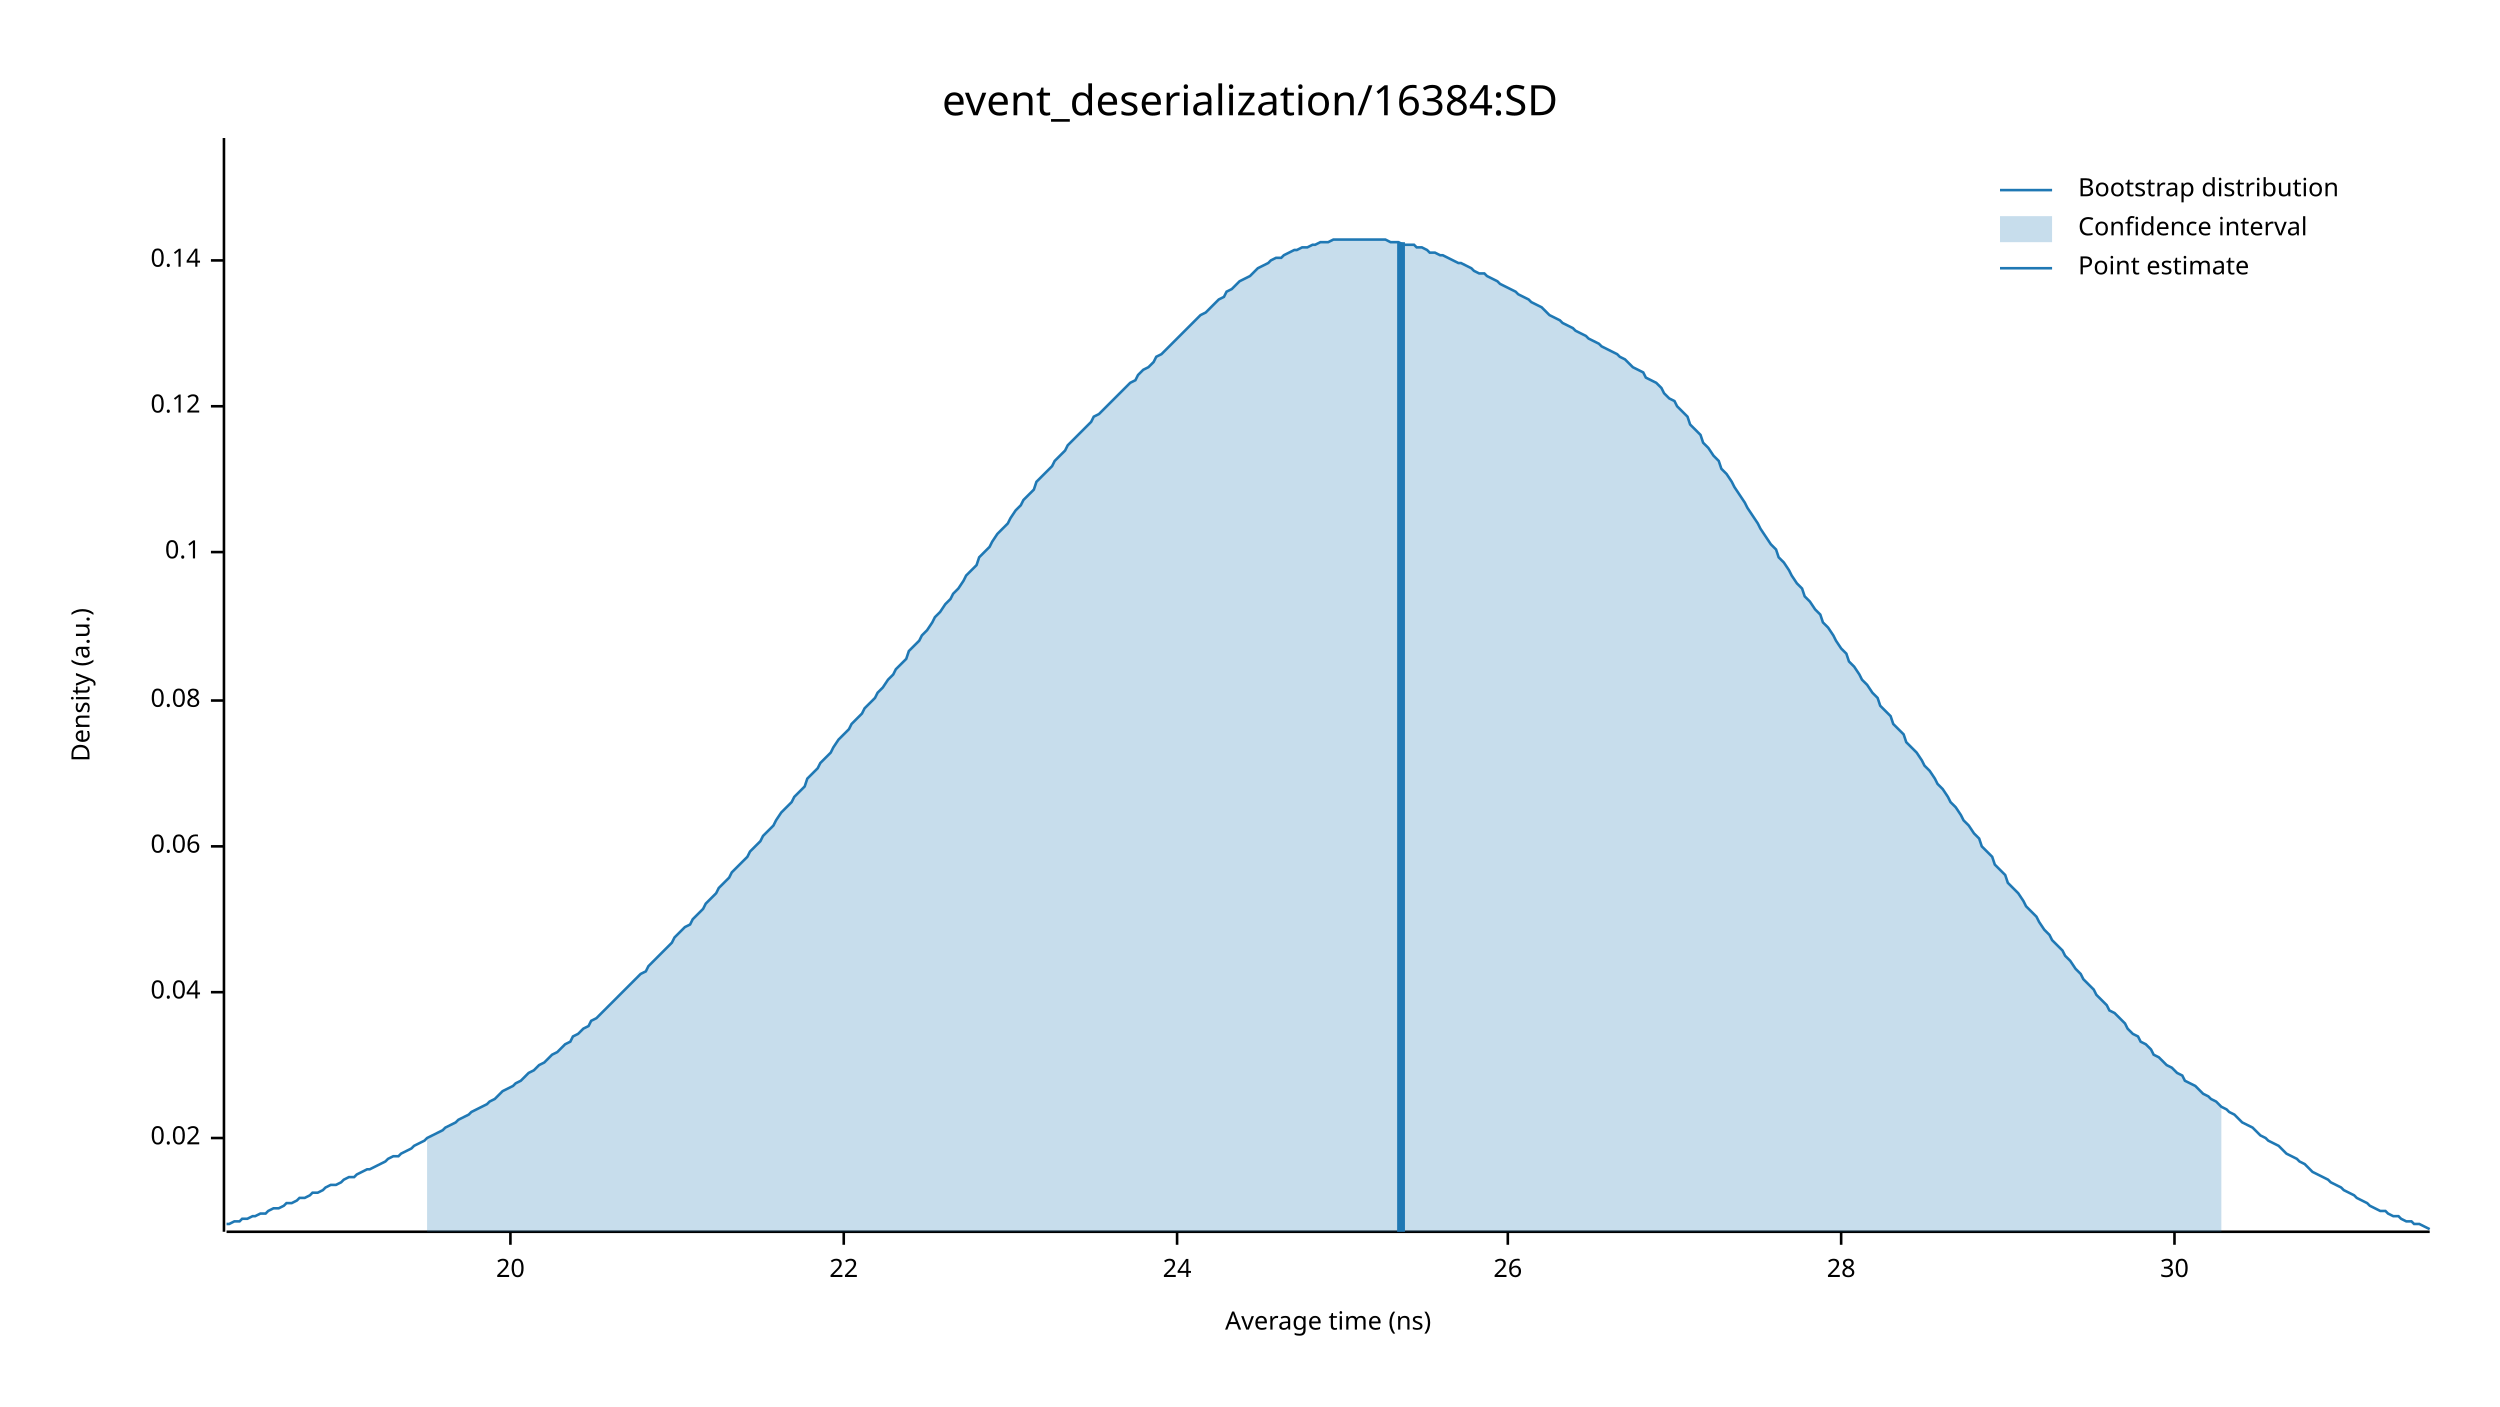
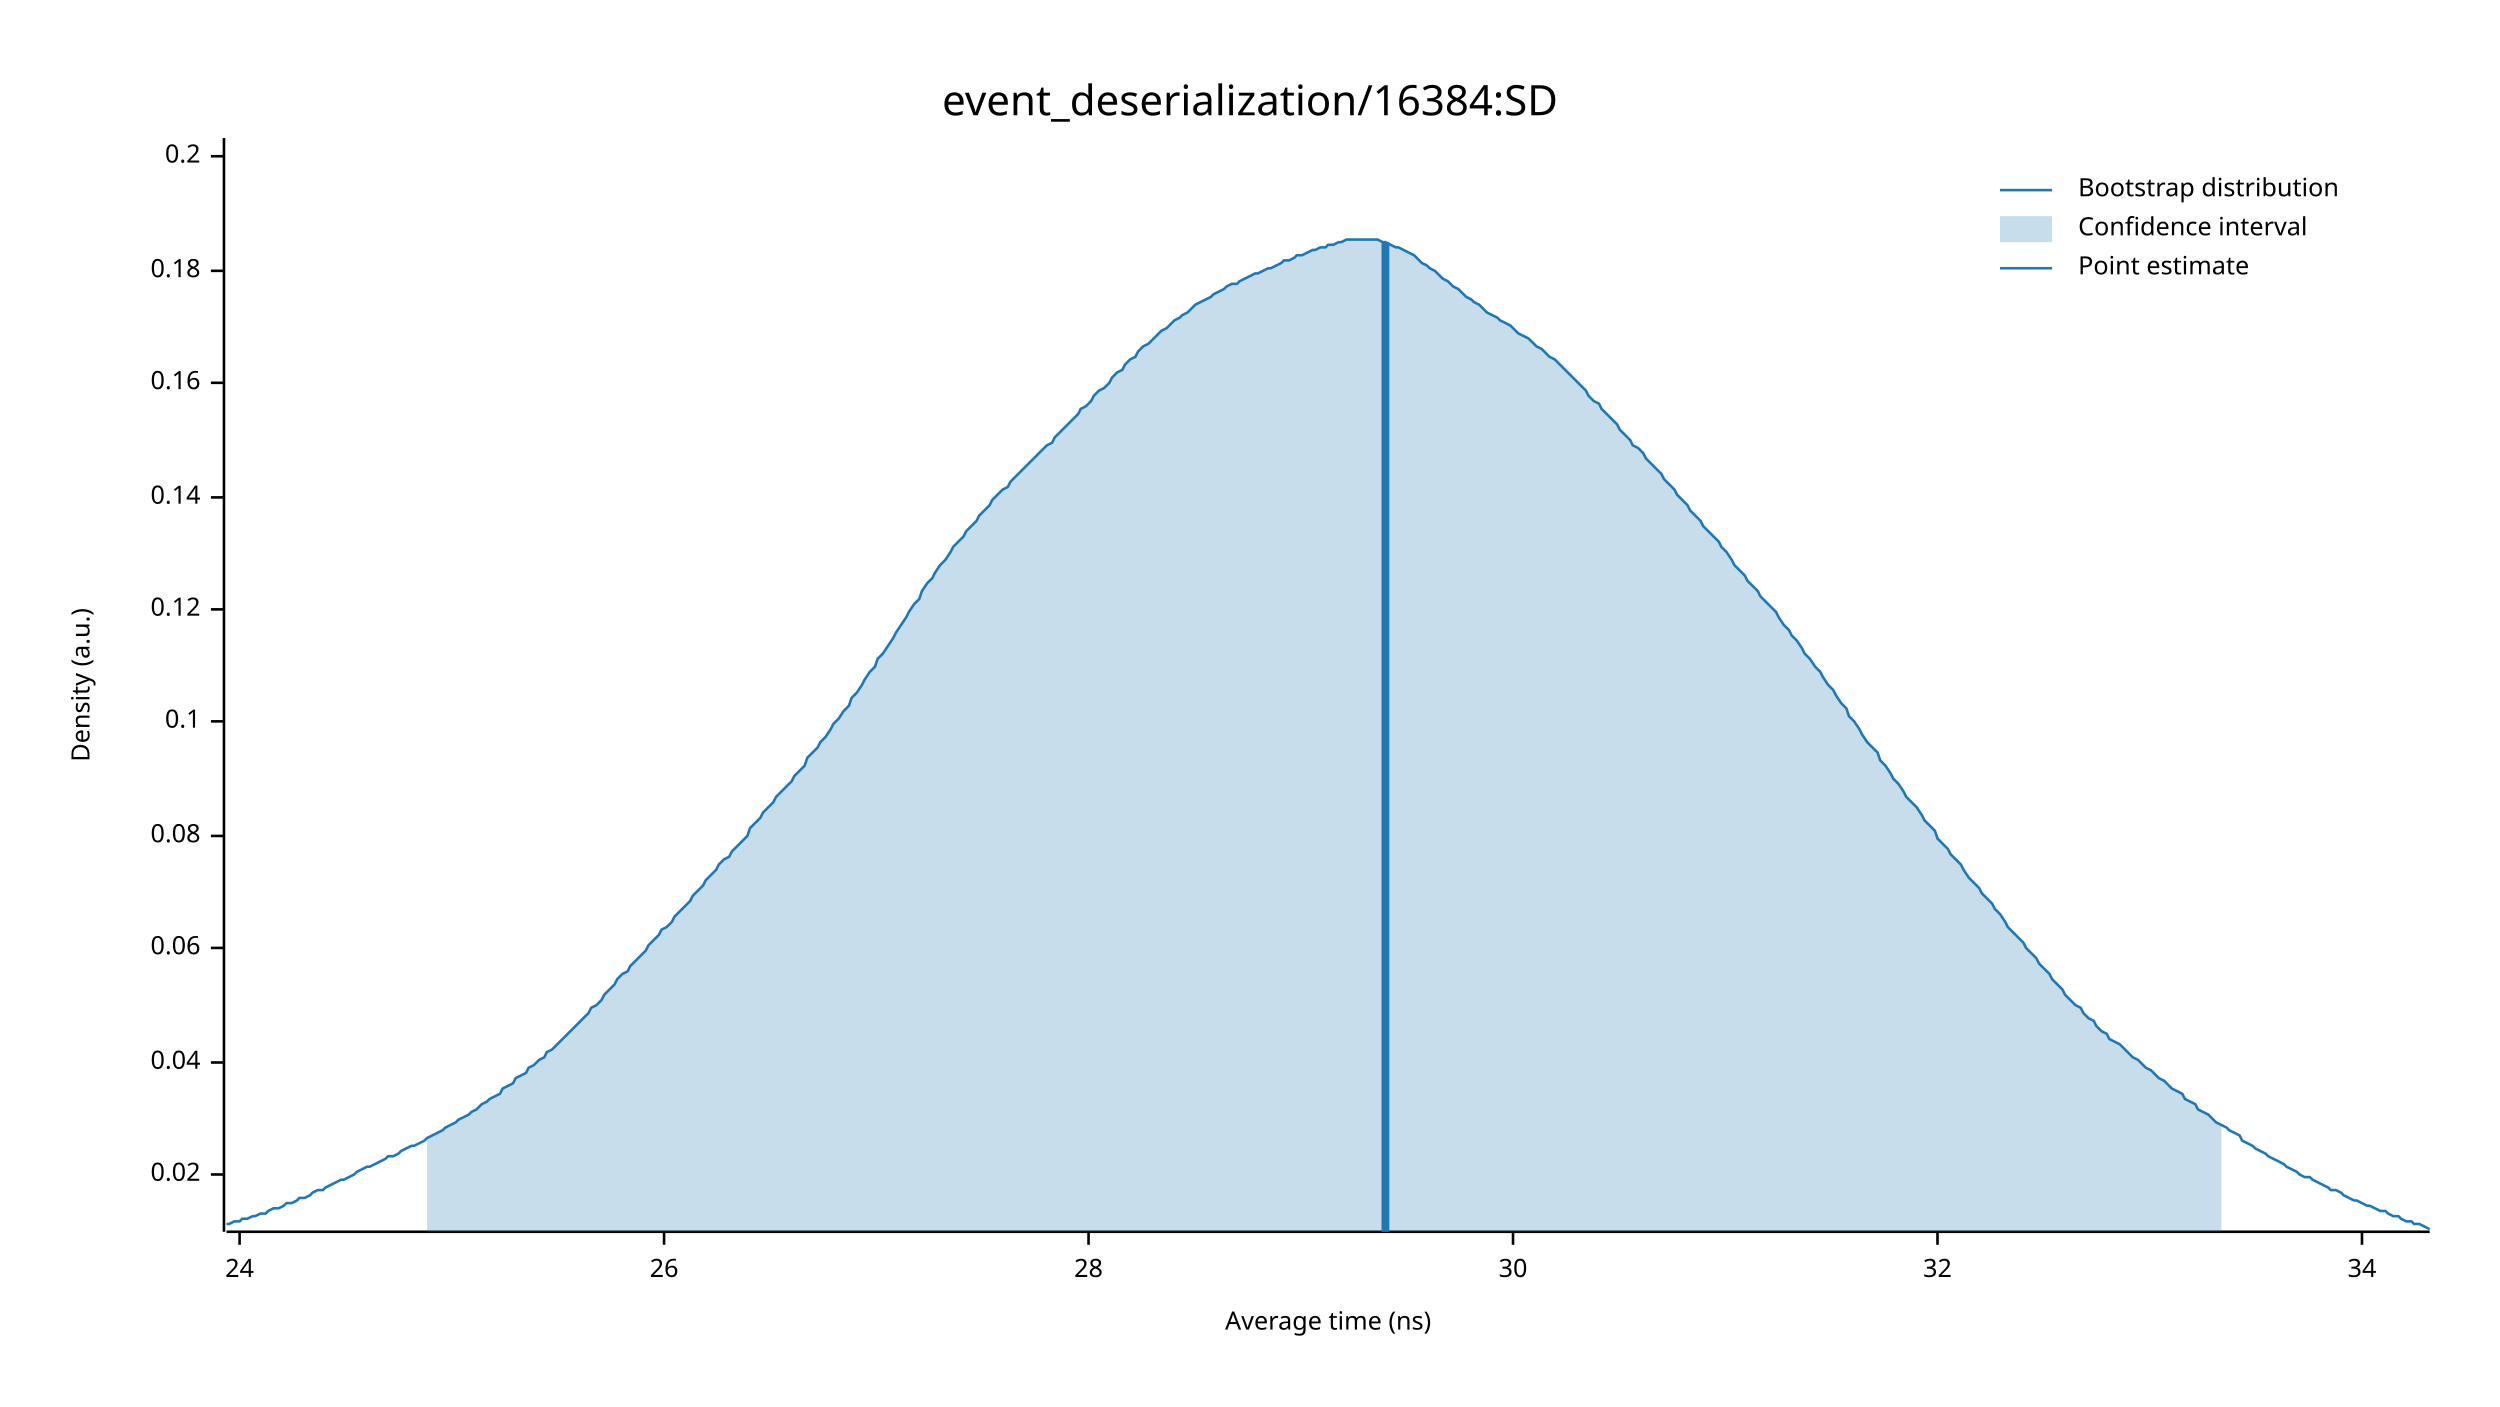
<svg xmlns="http://www.w3.org/2000/svg" width="960" height="540" viewBox="0 0 960 540">
  <text x="480" y="32" dy="0.76em" text-anchor="middle" font-family="sans-serif" font-size="16.129" opacity="1" fill="#000000">
event_deserialization/16384:SD
</text>
  <text x="27" y="263" dy="0.76em" text-anchor="middle" font-family="sans-serif" font-size="9.677" opacity="1" fill="#000000" transform="rotate(270, 27, 263)">
Density (a.u.)
</text>
  <text x="510" y="513" dy="-0.5ex" text-anchor="middle" font-family="sans-serif" font-size="9.677" opacity="1" fill="#000000">
Average time (ns)
</text>
  <polyline fill="none" opacity="1" stroke="#000000" stroke-width="1" points="86,53 86,473 " />
-   <text x="77" y="437" dy="0.5ex" text-anchor="end" font-family="sans-serif" font-size="9.677" opacity="1" fill="#000000">
+   <text x="77" y="451" dy="0.5ex" text-anchor="end" font-family="sans-serif" font-size="9.677" opacity="1" fill="#000000">
0.02
</text>
-   <polyline fill="none" opacity="1" stroke="#000000" stroke-width="1" points="81,437 86,437 " />
-   <text x="77" y="381" dy="0.5ex" text-anchor="end" font-family="sans-serif" font-size="9.677" opacity="1" fill="#000000">
+   <polyline fill="none" opacity="1" stroke="#000000" stroke-width="1" points="81,451 86,451 " />
+   <text x="77" y="408" dy="0.5ex" text-anchor="end" font-family="sans-serif" font-size="9.677" opacity="1" fill="#000000">
0.04
</text>
-   <polyline fill="none" opacity="1" stroke="#000000" stroke-width="1" points="81,381 86,381 " />
-   <text x="77" y="325" dy="0.5ex" text-anchor="end" font-family="sans-serif" font-size="9.677" opacity="1" fill="#000000">
+   <polyline fill="none" opacity="1" stroke="#000000" stroke-width="1" points="81,408 86,408 " />
+   <text x="77" y="364" dy="0.5ex" text-anchor="end" font-family="sans-serif" font-size="9.677" opacity="1" fill="#000000">
0.06
</text>
-   <polyline fill="none" opacity="1" stroke="#000000" stroke-width="1" points="81,325 86,325 " />
-   <text x="77" y="269" dy="0.5ex" text-anchor="end" font-family="sans-serif" font-size="9.677" opacity="1" fill="#000000">
+   <polyline fill="none" opacity="1" stroke="#000000" stroke-width="1" points="81,364 86,364 " />
+   <text x="77" y="321" dy="0.5ex" text-anchor="end" font-family="sans-serif" font-size="9.677" opacity="1" fill="#000000">
0.08
</text>
-   <polyline fill="none" opacity="1" stroke="#000000" stroke-width="1" points="81,269 86,269 " />
-   <text x="77" y="212" dy="0.5ex" text-anchor="end" font-family="sans-serif" font-size="9.677" opacity="1" fill="#000000">
+   <polyline fill="none" opacity="1" stroke="#000000" stroke-width="1" points="81,321 86,321 " />
+   <text x="77" y="277" dy="0.5ex" text-anchor="end" font-family="sans-serif" font-size="9.677" opacity="1" fill="#000000">
0.1
</text>
-   <polyline fill="none" opacity="1" stroke="#000000" stroke-width="1" points="81,212 86,212 " />
-   <text x="77" y="156" dy="0.5ex" text-anchor="end" font-family="sans-serif" font-size="9.677" opacity="1" fill="#000000">
+   <polyline fill="none" opacity="1" stroke="#000000" stroke-width="1" points="81,277 86,277 " />
+   <text x="77" y="234" dy="0.5ex" text-anchor="end" font-family="sans-serif" font-size="9.677" opacity="1" fill="#000000">
0.12
</text>
-   <polyline fill="none" opacity="1" stroke="#000000" stroke-width="1" points="81,156 86,156 " />
-   <text x="77" y="100" dy="0.5ex" text-anchor="end" font-family="sans-serif" font-size="9.677" opacity="1" fill="#000000">
+   <polyline fill="none" opacity="1" stroke="#000000" stroke-width="1" points="81,234 86,234 " />
+   <text x="77" y="191" dy="0.5ex" text-anchor="end" font-family="sans-serif" font-size="9.677" opacity="1" fill="#000000">
0.14
</text>
-   <polyline fill="none" opacity="1" stroke="#000000" stroke-width="1" points="81,100 86,100 " />
+   <polyline fill="none" opacity="1" stroke="#000000" stroke-width="1" points="81,191 86,191 " />
+   <text x="77" y="147" dy="0.5ex" text-anchor="end" font-family="sans-serif" font-size="9.677" opacity="1" fill="#000000">
+ 0.16
+ </text>
+   <polyline fill="none" opacity="1" stroke="#000000" stroke-width="1" points="81,147 86,147 " />
+   <text x="77" y="104" dy="0.5ex" text-anchor="end" font-family="sans-serif" font-size="9.677" opacity="1" fill="#000000">
+ 0.18
+ </text>
+   <polyline fill="none" opacity="1" stroke="#000000" stroke-width="1" points="81,104 86,104 " />
+   <text x="77" y="60" dy="0.5ex" text-anchor="end" font-family="sans-serif" font-size="9.677" opacity="1" fill="#000000">
+ 0.2
+ </text>
+   <polyline fill="none" opacity="1" stroke="#000000" stroke-width="1" points="81,60 86,60 " />
  <polyline fill="none" opacity="1" stroke="#000000" stroke-width="1" points="87,473 933,473 " />
-   <text x="196" y="483" dy="0.76em" text-anchor="middle" font-family="sans-serif" font-size="9.677" opacity="1" fill="#000000">
- 20
- </text>
-   <polyline fill="none" opacity="1" stroke="#000000" stroke-width="1" points="196,473 196,478 " />
-   <text x="324" y="483" dy="0.76em" text-anchor="middle" font-family="sans-serif" font-size="9.677" opacity="1" fill="#000000">
- 22
- </text>
-   <polyline fill="none" opacity="1" stroke="#000000" stroke-width="1" points="324,473 324,478 " />
-   <text x="452" y="483" dy="0.76em" text-anchor="middle" font-family="sans-serif" font-size="9.677" opacity="1" fill="#000000">
+   <text x="92" y="483" dy="0.76em" text-anchor="middle" font-family="sans-serif" font-size="9.677" opacity="1" fill="#000000">
24
</text>
-   <polyline fill="none" opacity="1" stroke="#000000" stroke-width="1" points="452,473 452,478 " />
-   <text x="579" y="483" dy="0.76em" text-anchor="middle" font-family="sans-serif" font-size="9.677" opacity="1" fill="#000000">
+   <polyline fill="none" opacity="1" stroke="#000000" stroke-width="1" points="92,473 92,478 " />
+   <text x="255" y="483" dy="0.76em" text-anchor="middle" font-family="sans-serif" font-size="9.677" opacity="1" fill="#000000">
26
</text>
-   <polyline fill="none" opacity="1" stroke="#000000" stroke-width="1" points="579,473 579,478 " />
-   <text x="707" y="483" dy="0.76em" text-anchor="middle" font-family="sans-serif" font-size="9.677" opacity="1" fill="#000000">
+   <polyline fill="none" opacity="1" stroke="#000000" stroke-width="1" points="255,473 255,478 " />
+   <text x="418" y="483" dy="0.76em" text-anchor="middle" font-family="sans-serif" font-size="9.677" opacity="1" fill="#000000">
28
</text>
-   <polyline fill="none" opacity="1" stroke="#000000" stroke-width="1" points="707,473 707,478 " />
-   <text x="835" y="483" dy="0.76em" text-anchor="middle" font-family="sans-serif" font-size="9.677" opacity="1" fill="#000000">
+   <polyline fill="none" opacity="1" stroke="#000000" stroke-width="1" points="418,473 418,478 " />
+   <text x="581" y="483" dy="0.76em" text-anchor="middle" font-family="sans-serif" font-size="9.677" opacity="1" fill="#000000">
30
</text>
-   <polyline fill="none" opacity="1" stroke="#000000" stroke-width="1" points="835,473 835,478 " />
-   <polyline fill="none" opacity="1" stroke="#1F78B4" stroke-width="1" points="87,470 88,470 90,469 92,469 93,468 95,468 97,467 98,467 100,466 102,466 103,465 105,464 107,464 109,463 110,462 112,462 114,461 115,460 117,460 119,459 120,458 122,458 124,457 125,456 127,455 129,455 131,454 132,453 134,452 136,452 137,451 139,450 141,449 142,449 144,448 146,447 148,446 149,445 151,444 153,444 154,443 156,442 158,441 159,440 161,439 163,438 164,437 166,436 168,435 170,434 171,433 173,432 175,431 176,430 178,429 180,428 181,427 183,426 185,425 187,424 188,423 190,422 192,420 193,419 195,418 197,417 198,416 200,415 202,413 203,412 205,411 207,409 209,408 210,407 212,405 214,404 215,403 217,401 219,400 220,398 222,397 224,395 226,394 227,392 229,391 231,389 232,388 234,386 236,384 237,383 239,381 241,379 242,378 244,376 246,374 248,373 249,371 251,369 253,367 254,366 256,364 258,362 259,360 261,358 263,356 265,355 266,353 268,351 270,349 271,347 273,345 275,343 276,341 278,339 280,337 281,335 283,333 285,331 287,329 288,327 290,325 292,323 293,321 295,319 297,317 298,315 300,312 302,310 304,308 305,306 307,304 309,302 310,299 312,297 314,295 315,293 317,291 319,289 320,287 322,284 324,282 326,280 327,278 329,276 331,274 332,272 334,270 336,268 337,266 339,264 341,261 343,259 344,257 346,255 348,253 349,250 351,248 353,246 354,244 356,242 358,239 359,237 361,235 363,232 365,230 366,228 368,226 370,223 371,221 373,219 375,217 376,214 378,212 380,210 381,208 383,205 385,203 387,201 388,199 390,196 392,194 393,192 395,190 397,188 398,185 400,183 402,181 404,179 405,177 407,175 409,173 410,171 412,169 414,167 415,166 417,164 419,162 420,160 422,159 424,157 426,155 427,154 429,152 431,150 432,149 434,147 436,146 437,144 439,142 441,141 443,139 444,137 446,136 448,134 449,133 451,131 453,129 454,128 456,126 458,124 459,123 461,121 463,120 465,118 466,117 468,115 470,114 471,112 473,111 475,109 476,108 478,107 480,106 482,104 483,103 485,102 487,101 488,100 490,99 492,99 493,98 495,97 497,96 498,96 500,95 502,95 504,94 505,94 507,93 509,93 510,93 512,92 514,92 515,92 517,92 519,92 521,92 522,92 524,92 526,92 527,92 529,92 531,92 532,92 534,93 536,93 537,93 539,94 541,94 543,94 544,95 546,95 548,96 549,97 551,97 553,98 554,98 556,99 558,100 560,101 561,101 563,102 565,103 566,104 568,105 570,105 571,106 573,107 575,108 576,109 578,110 580,111 582,112 583,113 585,114 587,115 588,116 590,117 592,118 593,119 595,121 597,122 599,123 600,124 602,125 604,126 605,127 607,128 609,129 610,130 612,131 614,132 615,133 617,134 619,135 621,136 622,137 624,138 626,140 627,141 629,142 631,143 632,145 634,146 636,147 638,149 639,151 641,153 643,154 644,156 646,158 648,160 649,163 651,165 653,167 654,170 656,172 658,175 660,177 661,180 663,182 665,185 666,187 668,190 670,193 671,195 673,198 675,201 676,203 678,206 680,209 682,211 683,214 685,216 687,219 688,221 690,224 692,226 693,229 695,231 697,234 699,236 700,239 702,241 704,244 705,246 707,249 709,251 710,254 712,256 714,259 715,261 717,263 719,266 721,268 722,271 724,273 726,275 727,278 729,280 731,282 732,285 734,287 736,289 738,292 739,294 741,296 743,299 744,301 746,303 748,306 749,308 751,310 753,313 754,315 756,317 758,320 760,322 761,325 763,327 765,329 766,332 768,334 770,336 771,339 773,341 775,343 777,346 778,348 780,350 782,352 783,354 785,357 787,359 788,361 790,363 792,365 793,367 795,369 797,372 799,374 800,376 802,378 804,380 805,382 807,384 809,386 810,388 812,389 814,391 816,393 817,395 819,397 821,398 822,400 824,401 826,403 827,405 829,406 831,408 832,409 834,410 836,412 838,413 839,415 841,416 843,417 844,418 846,420 848,421 849,422 851,423 853,425 855,426 856,427 858,428 860,430 861,431 863,432 865,433 866,434 868,436 870,437 871,438 873,439 875,440 877,442 878,443 880,444 882,445 883,446 885,447 887,449 888,450 890,451 892,452 894,453 895,454 897,455 899,456 900,457 902,458 904,459 905,460 907,461 909,462 910,463 912,464 914,465 916,465 917,466 919,467 921,467 922,468 924,469 926,469 927,470 929,470 931,471 933,472 " />
-   <polygon opacity="0.25" fill="#1F78B4" points="164,437 166,436 168,435 170,434 171,433 173,432 175,431 176,430 178,429 180,428 181,427 183,426 185,425 187,424 188,423 190,422 192,420 193,419 195,418 197,417 198,416 200,415 202,413 203,412 205,411 207,409 209,408 210,407 212,405 214,404 215,403 217,401 219,400 220,398 222,397 224,395 226,394 227,392 229,391 231,389 232,388 234,386 236,384 237,383 239,381 241,379 242,378 244,376 246,374 248,373 249,371 251,369 253,367 254,366 256,364 258,362 259,360 261,358 263,356 265,355 266,353 268,351 270,349 271,347 273,345 275,343 276,341 278,339 280,337 281,335 283,333 285,331 287,329 288,327 290,325 292,323 293,321 295,319 297,317 298,315 300,312 302,310 304,308 305,306 307,304 309,302 310,299 312,297 314,295 315,293 317,291 319,289 320,287 322,284 324,282 326,280 327,278 329,276 331,274 332,272 334,270 336,268 337,266 339,264 341,261 343,259 344,257 346,255 348,253 349,250 351,248 353,246 354,244 356,242 358,239 359,237 361,235 363,232 365,230 366,228 368,226 370,223 371,221 373,219 375,217 376,214 378,212 380,210 381,208 383,205 385,203 387,201 388,199 390,196 392,194 393,192 395,190 397,188 398,185 400,183 402,181 404,179 405,177 407,175 409,173 410,171 412,169 414,167 415,166 417,164 419,162 420,160 422,159 424,157 426,155 427,154 429,152 431,150 432,149 434,147 436,146 437,144 439,142 441,141 443,139 444,137 446,136 448,134 449,133 451,131 453,129 454,128 456,126 458,124 459,123 461,121 463,120 465,118 466,117 468,115 470,114 471,112 473,111 475,109 476,108 478,107 480,106 482,104 483,103 485,102 487,101 488,100 490,99 492,99 493,98 495,97 497,96 498,96 500,95 502,95 504,94 505,94 507,93 509,93 510,93 512,92 514,92 515,92 517,92 519,92 521,92 522,92 524,92 526,92 527,92 529,92 531,92 532,92 534,93 536,93 537,93 539,94 541,94 543,94 544,95 546,95 548,96 549,97 551,97 553,98 554,98 556,99 558,100 560,101 561,101 563,102 565,103 566,104 568,105 570,105 571,106 573,107 575,108 576,109 578,110 580,111 582,112 583,113 585,114 587,115 588,116 590,117 592,118 593,119 595,121 597,122 599,123 600,124 602,125 604,126 605,127 607,128 609,129 610,130 612,131 614,132 615,133 617,134 619,135 621,136 622,137 624,138 626,140 627,141 629,142 631,143 632,145 634,146 636,147 638,149 639,151 641,153 643,154 644,156 646,158 648,160 649,163 651,165 653,167 654,170 656,172 658,175 660,177 661,180 663,182 665,185 666,187 668,190 670,193 671,195 673,198 675,201 676,203 678,206 680,209 682,211 683,214 685,216 687,219 688,221 690,224 692,226 693,229 695,231 697,234 699,236 700,239 702,241 704,244 705,246 707,249 709,251 710,254 712,256 714,259 715,261 717,263 719,266 721,268 722,271 724,273 726,275 727,278 729,280 731,282 732,285 734,287 736,289 738,292 739,294 741,296 743,299 744,301 746,303 748,306 749,308 751,310 753,313 754,315 756,317 758,320 760,322 761,325 763,327 765,329 766,332 768,334 770,336 771,339 773,341 775,343 777,346 778,348 780,350 782,352 783,354 785,357 787,359 788,361 790,363 792,365 793,367 795,369 797,372 799,374 800,376 802,378 804,380 805,382 807,384 809,386 810,388 812,389 814,391 816,393 817,395 819,397 821,398 822,400 824,401 826,403 827,405 829,406 831,408 832,409 834,410 836,412 838,413 839,415 841,416 843,417 844,418 846,420 848,421 849,422 851,423 853,425 853,473 164,473 " />
-   <polyline fill="none" opacity="1" stroke="#1F78B4" stroke-width="3" points="538,473 538,93 " />
+   <polyline fill="none" opacity="1" stroke="#000000" stroke-width="1" points="581,473 581,478 " />
+   <text x="744" y="483" dy="0.76em" text-anchor="middle" font-family="sans-serif" font-size="9.677" opacity="1" fill="#000000">
+ 32
+ </text>
+   <polyline fill="none" opacity="1" stroke="#000000" stroke-width="1" points="744,473 744,478 " />
+   <text x="907" y="483" dy="0.76em" text-anchor="middle" font-family="sans-serif" font-size="9.677" opacity="1" fill="#000000">
+ 34
+ </text>
+   <polyline fill="none" opacity="1" stroke="#000000" stroke-width="1" points="907,473 907,478 " />
+   <polyline fill="none" opacity="1" stroke="#1F78B4" stroke-width="1" points="87,470 88,470 90,469 92,469 93,468 95,468 97,467 98,467 100,466 102,466 103,465 105,464 107,464 109,463 110,462 112,462 114,461 115,460 117,460 119,459 120,458 122,457 124,457 125,456 127,455 129,454 131,453 132,453 134,452 136,451 137,450 139,449 141,448 142,448 144,447 146,446 148,445 149,444 151,444 153,443 154,442 156,441 158,440 159,440 161,439 163,438 164,437 166,436 168,435 170,434 171,433 173,432 175,431 176,430 178,429 180,428 181,427 183,426 185,424 187,423 188,422 190,421 192,420 193,418 195,417 197,416 198,414 200,413 202,412 203,410 205,409 207,407 209,406 210,404 212,403 214,401 215,400 217,398 219,396 220,395 222,393 224,391 226,389 227,387 229,386 231,384 232,382 234,380 236,378 237,376 239,374 241,373 242,371 244,369 246,367 248,365 249,363 251,361 253,359 254,357 256,356 258,354 259,352 261,350 263,348 265,346 266,344 268,342 270,340 271,338 273,336 275,334 276,332 278,330 280,329 281,327 283,325 285,323 287,321 288,318 290,316 292,314 293,312 295,310 297,308 298,306 300,304 302,302 304,300 305,298 307,296 309,294 310,291 312,289 314,287 315,285 317,283 319,280 320,278 322,276 324,273 326,271 327,268 329,266 331,263 332,261 334,258 336,256 337,253 339,251 341,248 343,245 344,243 346,240 348,237 349,235 351,232 353,230 354,227 356,224 358,222 359,220 361,217 363,215 365,212 366,210 368,208 370,206 371,204 373,202 375,200 376,198 378,196 380,194 381,192 383,190 385,188 387,187 388,185 390,183 392,181 393,180 395,178 397,176 398,175 400,173 402,171 404,170 405,168 407,166 409,164 410,163 412,161 414,159 415,157 417,156 419,154 420,152 422,150 424,149 426,147 427,145 429,143 431,142 432,140 434,138 436,137 437,135 439,133 441,132 443,130 444,129 446,127 448,126 449,125 451,123 453,122 454,121 456,120 458,118 459,117 461,116 463,115 465,114 466,113 468,112 470,111 471,110 473,109 475,109 476,108 478,107 480,106 482,105 483,105 485,104 487,103 488,103 490,102 492,101 493,100 495,100 497,99 498,98 500,98 502,97 504,96 505,96 507,95 509,95 510,94 512,94 514,93 515,93 517,92 519,92 521,92 522,92 524,92 526,92 527,92 529,92 531,93 532,93 534,94 536,95 537,95 539,96 541,97 543,98 544,99 546,101 548,102 549,103 551,104 553,106 554,107 556,108 558,110 560,111 561,112 563,114 565,115 566,116 568,117 570,119 571,120 573,121 575,122 576,123 578,124 580,125 582,127 583,128 585,129 587,130 588,131 590,133 592,134 593,135 595,137 597,138 599,140 600,141 602,143 604,145 605,146 607,148 609,150 610,152 612,154 614,155 615,157 617,159 619,161 621,163 622,165 624,167 626,169 627,171 629,172 631,174 632,176 634,178 636,180 638,182 639,184 641,186 643,188 644,190 646,192 648,194 649,196 651,198 653,200 654,202 656,204 658,206 660,208 661,210 663,212 665,215 666,217 668,219 670,221 671,223 673,225 675,227 676,229 678,231 680,233 682,235 683,237 685,240 687,242 688,244 690,246 692,249 693,251 695,253 697,256 699,258 700,260 702,263 704,265 705,267 707,270 709,272 710,275 712,277 714,280 715,282 717,285 719,287 721,289 722,292 724,294 726,297 727,299 729,301 731,304 732,306 734,308 736,310 738,313 739,315 741,317 743,319 744,322 746,324 748,326 749,328 751,330 753,332 754,334 756,337 758,339 760,341 761,343 763,345 765,347 766,349 768,351 770,354 771,356 773,358 775,360 777,362 778,364 780,366 782,368 783,370 785,372 787,374 788,376 790,378 792,380 793,382 795,384 797,386 799,387 800,389 802,391 804,392 805,394 807,396 809,397 810,399 812,400 814,401 816,403 817,404 819,406 821,407 822,408 824,410 826,411 827,412 829,414 831,415 832,416 834,418 836,419 838,420 839,422 841,423 843,424 844,426 846,427 848,428 849,429 851,431 853,432 855,433 856,434 858,435 860,436 861,438 863,439 865,440 866,441 868,442 870,443 871,444 873,445 875,446 877,447 878,448 880,449 882,450 883,451 885,452 887,452 888,453 890,454 892,455 894,456 895,457 897,457 899,458 900,459 902,460 904,461 905,461 907,462 909,463 910,463 912,464 914,465 916,465 917,466 919,467 921,467 922,468 924,469 926,469 927,470 929,470 931,471 933,472 " />
+   <polygon opacity="0.25" fill="#1F78B4" points="164,437 166,436 168,435 170,434 171,433 173,432 175,431 176,430 178,429 180,428 181,427 183,426 185,424 187,423 188,422 190,421 192,420 193,418 195,417 197,416 198,414 200,413 202,412 203,410 205,409 207,407 209,406 210,404 212,403 214,401 215,400 217,398 219,396 220,395 222,393 224,391 226,389 227,387 229,386 231,384 232,382 234,380 236,378 237,376 239,374 241,373 242,371 244,369 246,367 248,365 249,363 251,361 253,359 254,357 256,356 258,354 259,352 261,350 263,348 265,346 266,344 268,342 270,340 271,338 273,336 275,334 276,332 278,330 280,329 281,327 283,325 285,323 287,321 288,318 290,316 292,314 293,312 295,310 297,308 298,306 300,304 302,302 304,300 305,298 307,296 309,294 310,291 312,289 314,287 315,285 317,283 319,280 320,278 322,276 324,273 326,271 327,268 329,266 331,263 332,261 334,258 336,256 337,253 339,251 341,248 343,245 344,243 346,240 348,237 349,235 351,232 353,230 354,227 356,224 358,222 359,220 361,217 363,215 365,212 366,210 368,208 370,206 371,204 373,202 375,200 376,198 378,196 380,194 381,192 383,190 385,188 387,187 388,185 390,183 392,181 393,180 395,178 397,176 398,175 400,173 402,171 404,170 405,168 407,166 409,164 410,163 412,161 414,159 415,157 417,156 419,154 420,152 422,150 424,149 426,147 427,145 429,143 431,142 432,140 434,138 436,137 437,135 439,133 441,132 443,130 444,129 446,127 448,126 449,125 451,123 453,122 454,121 456,120 458,118 459,117 461,116 463,115 465,114 466,113 468,112 470,111 471,110 473,109 475,109 476,108 478,107 480,106 482,105 483,105 485,104 487,103 488,103 490,102 492,101 493,100 495,100 497,99 498,98 500,98 502,97 504,96 505,96 507,95 509,95 510,94 512,94 514,93 515,93 517,92 519,92 521,92 522,92 524,92 526,92 527,92 529,92 531,93 532,93 534,94 536,95 537,95 539,96 541,97 543,98 544,99 546,101 548,102 549,103 551,104 553,106 554,107 556,108 558,110 560,111 561,112 563,114 565,115 566,116 568,117 570,119 571,120 573,121 575,122 576,123 578,124 580,125 582,127 583,128 585,129 587,130 588,131 590,133 592,134 593,135 595,137 597,138 599,140 600,141 602,143 604,145 605,146 607,148 609,150 610,152 612,154 614,155 615,157 617,159 619,161 621,163 622,165 624,167 626,169 627,171 629,172 631,174 632,176 634,178 636,180 638,182 639,184 641,186 643,188 644,190 646,192 648,194 649,196 651,198 653,200 654,202 656,204 658,206 660,208 661,210 663,212 665,215 666,217 668,219 670,221 671,223 673,225 675,227 676,229 678,231 680,233 682,235 683,237 685,240 687,242 688,244 690,246 692,249 693,251 695,253 697,256 699,258 700,260 702,263 704,265 705,267 707,270 709,272 710,275 712,277 714,280 715,282 717,285 719,287 721,289 722,292 724,294 726,297 727,299 729,301 731,304 732,306 734,308 736,310 738,313 739,315 741,317 743,319 744,322 746,324 748,326 749,328 751,330 753,332 754,334 756,337 758,339 760,341 761,343 763,345 765,347 766,349 768,351 770,354 771,356 773,358 775,360 777,362 778,364 780,366 782,368 783,370 785,372 787,374 788,376 790,378 792,380 793,382 795,384 797,386 799,387 800,389 802,391 804,392 805,394 807,396 809,397 810,399 812,400 814,401 816,403 817,404 819,406 821,407 822,408 824,410 826,411 827,412 829,414 831,415 832,416 834,418 836,419 838,420 839,422 841,423 843,424 844,426 846,427 848,428 849,429 851,431 853,432 853,473 164,473 " />
+   <polyline fill="none" opacity="1" stroke="#1F78B4" stroke-width="3" points="532,473 532,93 " />
  <text x="798" y="68" dy="0.76em" text-anchor="start" font-family="sans-serif" font-size="9.677" opacity="1" fill="#000000">
Bootstrap distribution
</text>
  <text x="798" y="83" dy="0.76em" text-anchor="start" font-family="sans-serif" font-size="9.677" opacity="1" fill="#000000">
Confidence interval
</text>
  <text x="798" y="98" dy="0.76em" text-anchor="start" font-family="sans-serif" font-size="9.677" opacity="1" fill="#000000">
Point estimate
</text>
  <polyline fill="none" opacity="1" stroke="#1F78B4" stroke-width="1" points="768,73 788,73 " />
  <rect x="768" y="83" width="20" height="10" opacity="0.25" fill="#1F78B4" stroke="none" />
  <polyline fill="none" opacity="1" stroke="#1F78B4" stroke-width="1" points="768,103 788,103 " />
</svg>
